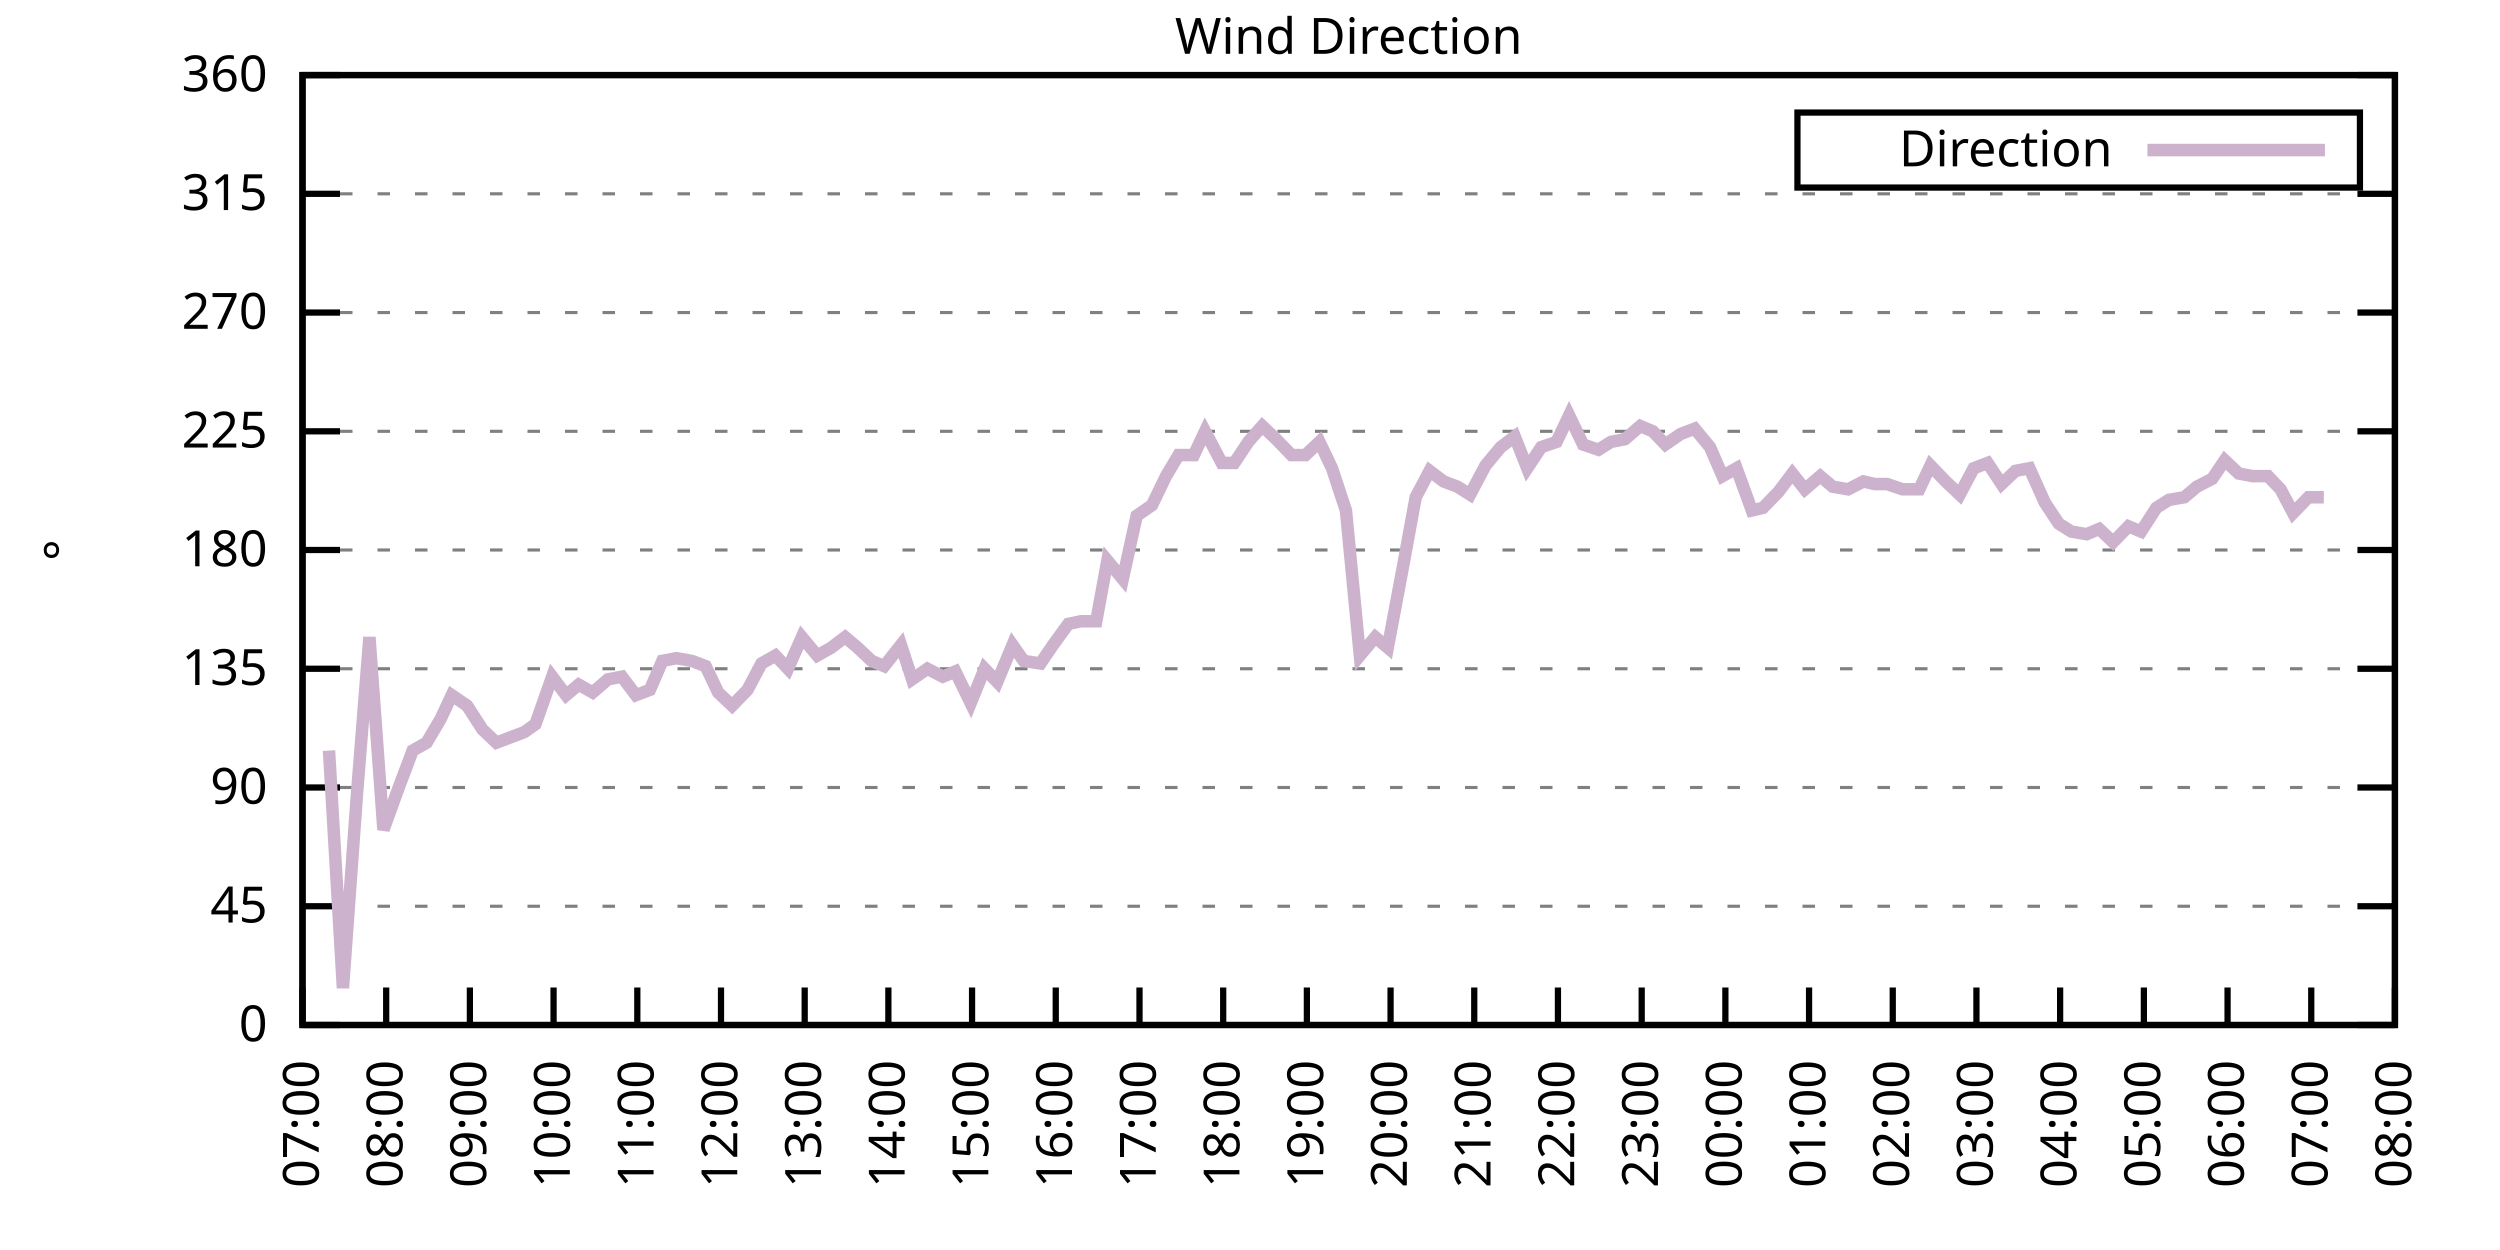
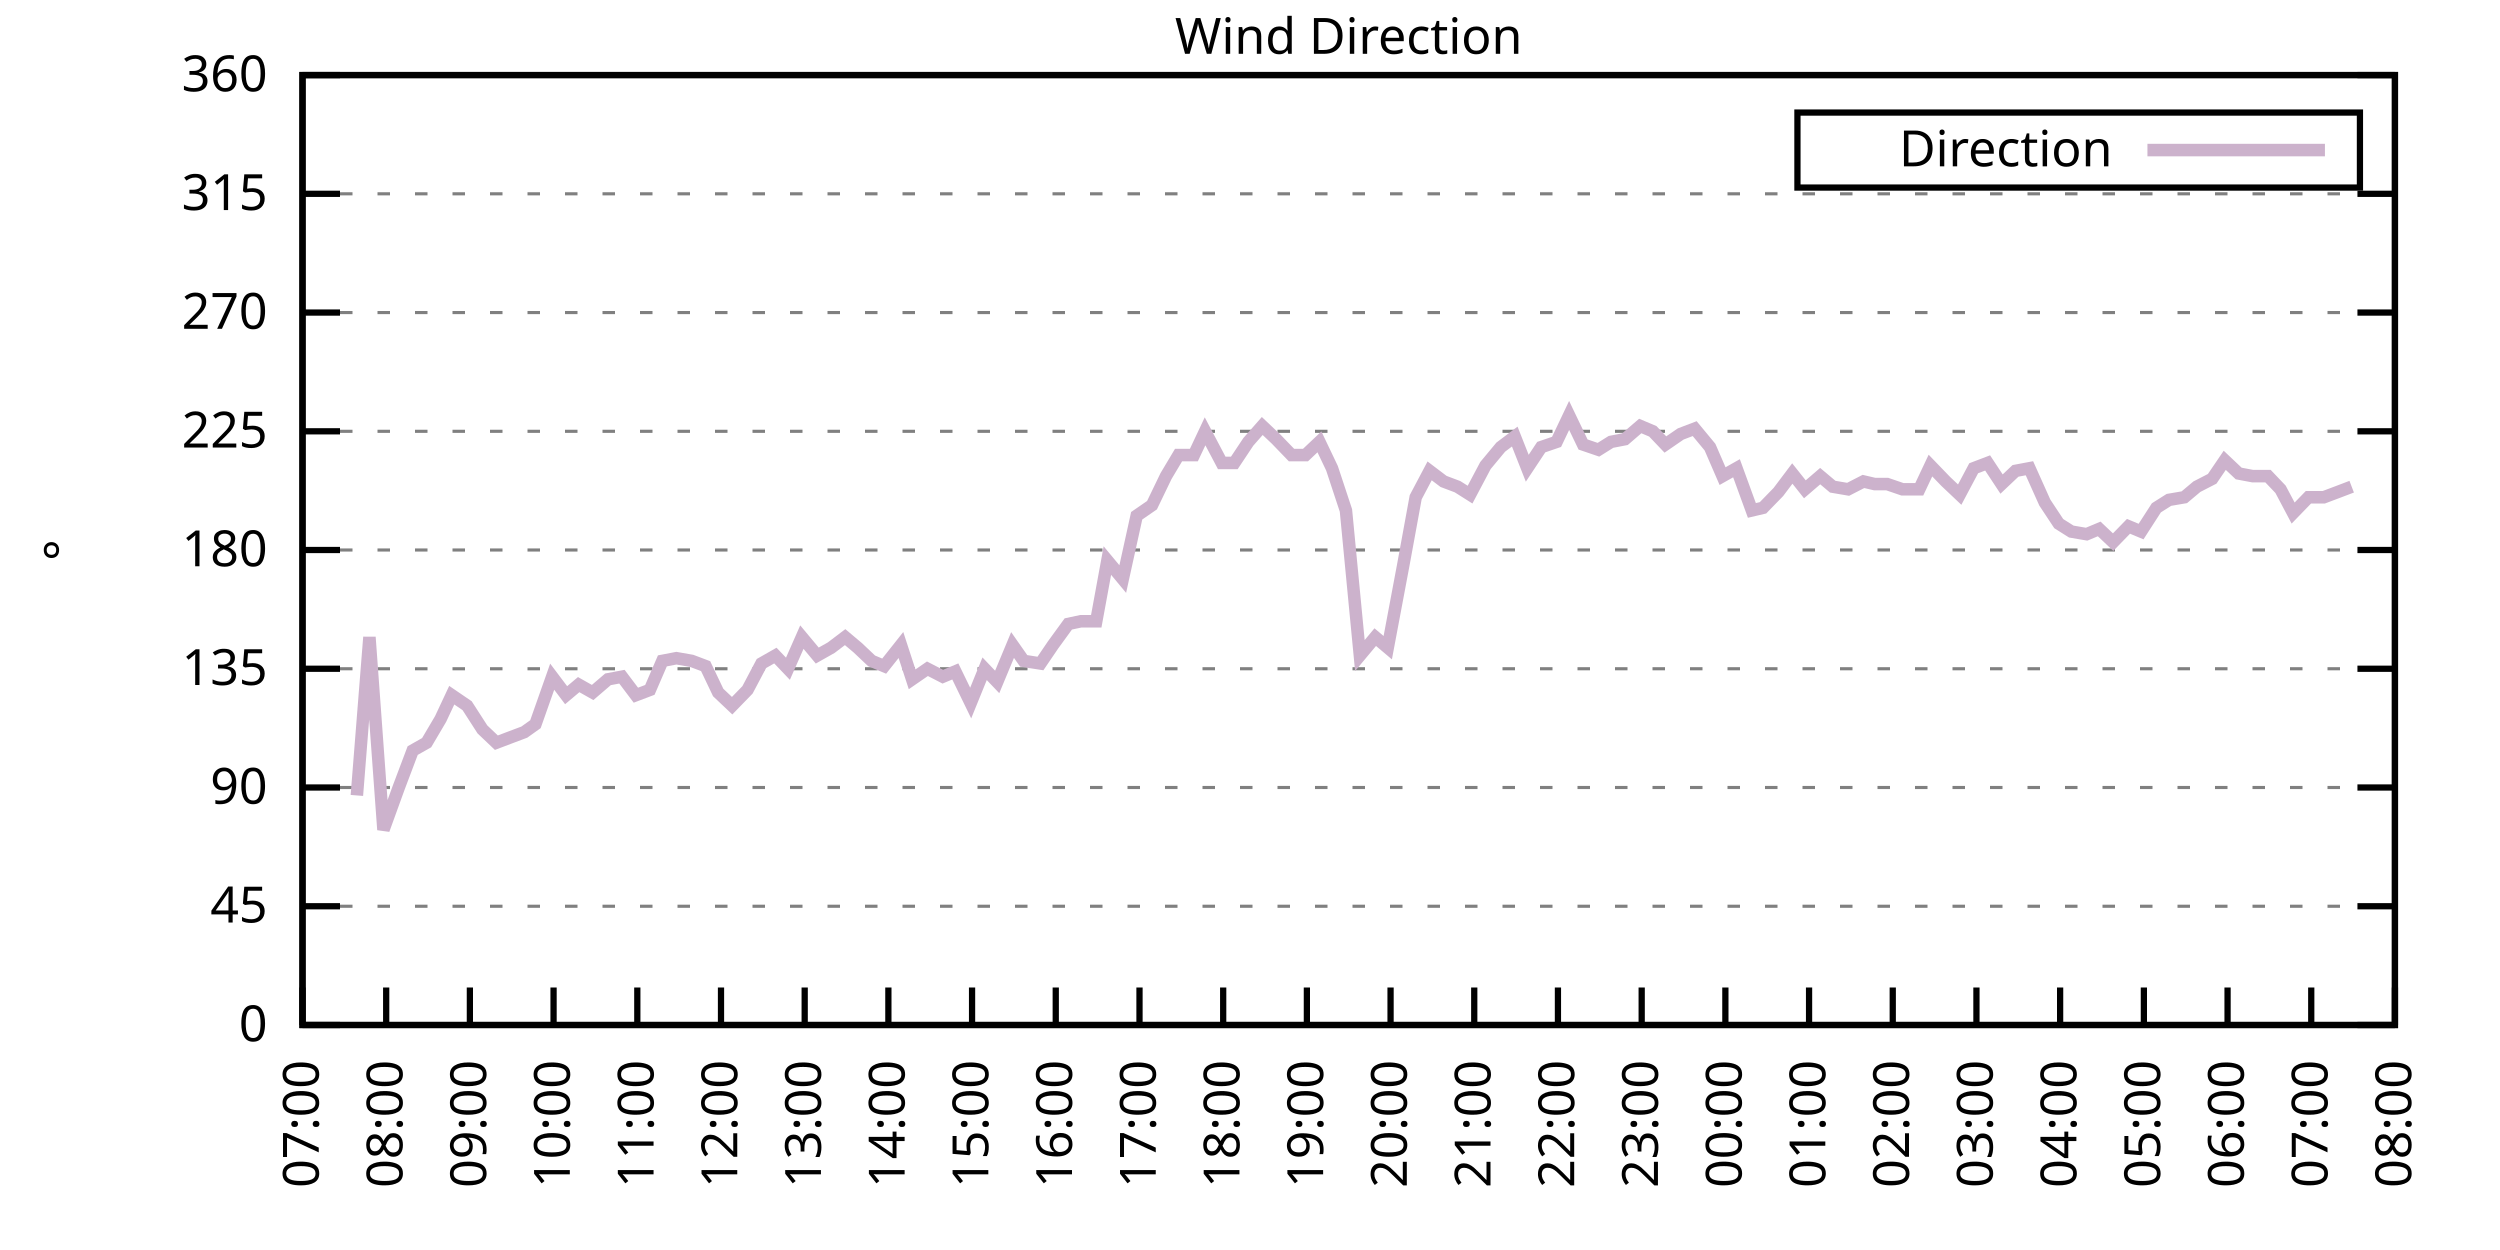
<svg xmlns="http://www.w3.org/2000/svg" xmlns:xlink="http://www.w3.org/1999/xlink" width="400" height="200" viewBox="0 0 400 200">
  <g id="gnuplot_canvas">
    <rect x="0" y="0" width="400" height="200" fill="none" />
    <defs>
      <circle id="gpDot" r="0.5" stroke-width="0.5" stroke="currentColor" />
      <path id="gpPt0" stroke-width="0.333" stroke="currentColor" d="M-1,0 h2 M0,-1 v2" />
      <path id="gpPt1" stroke-width="0.333" stroke="currentColor" d="M-1,-1 L1,1 M1,-1 L-1,1" />
      <path id="gpPt2" stroke-width="0.333" stroke="currentColor" d="M-1,0 L1,0 M0,-1 L0,1 M-1,-1 L1,1 M-1,1 L1,-1" />
      <rect id="gpPt3" stroke-width="0.333" stroke="currentColor" x="-1" y="-1" width="2" height="2" />
      <rect id="gpPt4" stroke-width="0.333" stroke="currentColor" fill="currentColor" x="-1" y="-1" width="2" height="2" />
      <circle id="gpPt5" stroke-width="0.333" stroke="currentColor" cx="0" cy="0" r="1" />
      <use xlink:href="#gpPt5" id="gpPt6" fill="currentColor" stroke="none" />
      <path id="gpPt7" stroke-width="0.333" stroke="currentColor" d="M0,-1.33 L-1.33,0.67 L1.33,0.67 z" />
      <use xlink:href="#gpPt7" id="gpPt8" fill="currentColor" stroke="none" />
      <use xlink:href="#gpPt7" id="gpPt9" stroke="currentColor" transform="rotate(180)" />
      <use xlink:href="#gpPt9" id="gpPt10" fill="currentColor" stroke="none" />
      <use xlink:href="#gpPt3" id="gpPt11" stroke="currentColor" transform="rotate(45)" />
      <use xlink:href="#gpPt11" id="gpPt12" fill="currentColor" stroke="none" />
      <path id="gpPt13" stroke-width="0.333" stroke="currentColor" d="M0,1.330 L1.265,0.411 L0.782,-1.067 L-0.782,-1.076 L-1.265,0.411 z" />
      <use xlink:href="#gpPt13" id="gpPt14" fill="currentColor" stroke="none" />
      <filter id="textbox" filterUnits="objectBoundingBox" x="0" y="0" height="1" width="1">
        <feFlood flood-color="white" flood-opacity="1" result="bgnd" />
        <feComposite in="SourceGraphic" in2="bgnd" operator="atop" />
      </filter>
      <filter id="greybox" filterUnits="objectBoundingBox" x="0" y="0" height="1" width="1">
        <feFlood flood-color="lightgrey" flood-opacity="1" result="grey" />
        <feComposite in="SourceGraphic" in2="grey" operator="atop" />
      </filter>
    </defs>
    <g fill="none" color="white" stroke="currentColor" stroke-width="1.00" stroke-linecap="butt" stroke-linejoin="miter">
</g>
    <g fill="none" color="black" stroke="currentColor" stroke-width="1.00" stroke-linecap="butt" stroke-linejoin="miter">
      <g stroke="none" shape-rendering="crispEdges">
        <polygon fill="rgb(255, 255, 255)" points="48.40,164.00 383.18,164.00 383.18,12.02 48.40,12.02 " />
      </g>
    </g>
    <g fill="none" color="black" stroke="currentColor" stroke-width="1.00" stroke-linecap="butt" stroke-linejoin="miter">
</g>
    <g fill="none" color="black" stroke="black" stroke-width="0.50" stroke-linecap="butt" stroke-linejoin="miter">
</g>
    <g fill="none" color="gray" stroke="currentColor" stroke-width="0.50" stroke-linecap="butt" stroke-linejoin="miter">
      <path stroke="gray" stroke-dasharray="2,4" class="gridline" d="M48.40,164.00 L383.19,164.00  " />
    </g>
    <g fill="none" color="gray" stroke="gray" stroke-width="1.00" stroke-linecap="butt" stroke-linejoin="miter">
</g>
    <g fill="none" color="black" stroke="currentColor" stroke-width="1.00" stroke-linecap="butt" stroke-linejoin="miter">
      <path stroke="black" d="M48.40,164.00 L54.40,164.00 M383.19,164.00 L377.19,164.00  " />
      <g transform="translate(42.80,166.60)" stroke="none" fill="black" font-family="Sans" font-size="8.00" text-anchor="end">
        <text>
          <tspan font-family="Sans"> 0</tspan>
        </text>
      </g>
    </g>
    <g fill="none" color="black" stroke="currentColor" stroke-width="1.00" stroke-linecap="butt" stroke-linejoin="miter">
</g>
    <g fill="none" color="black" stroke="black" stroke-width="0.50" stroke-linecap="butt" stroke-linejoin="miter">
</g>
    <g fill="none" color="gray" stroke="currentColor" stroke-width="0.50" stroke-linecap="butt" stroke-linejoin="miter">
      <path stroke="gray" stroke-dasharray="2,4" class="gridline" d="M48.40,145.00 L383.19,145.00  " />
    </g>
    <g fill="none" color="gray" stroke="gray" stroke-width="1.00" stroke-linecap="butt" stroke-linejoin="miter">
</g>
    <g fill="none" color="black" stroke="currentColor" stroke-width="1.00" stroke-linecap="butt" stroke-linejoin="miter">
      <path stroke="black" d="M48.40,145.00 L54.40,145.00 M383.19,145.00 L377.19,145.00  " />
      <g transform="translate(42.80,147.60)" stroke="none" fill="black" font-family="Sans" font-size="8.00" text-anchor="end">
        <text>
          <tspan font-family="Sans"> 45</tspan>
        </text>
      </g>
    </g>
    <g fill="none" color="black" stroke="currentColor" stroke-width="1.00" stroke-linecap="butt" stroke-linejoin="miter">
</g>
    <g fill="none" color="black" stroke="black" stroke-width="0.50" stroke-linecap="butt" stroke-linejoin="miter">
</g>
    <g fill="none" color="gray" stroke="currentColor" stroke-width="0.50" stroke-linecap="butt" stroke-linejoin="miter">
      <path stroke="gray" stroke-dasharray="2,4" class="gridline" d="M48.40,126.00 L383.19,126.00  " />
    </g>
    <g fill="none" color="gray" stroke="gray" stroke-width="1.00" stroke-linecap="butt" stroke-linejoin="miter">
</g>
    <g fill="none" color="black" stroke="currentColor" stroke-width="1.00" stroke-linecap="butt" stroke-linejoin="miter">
      <path stroke="black" d="M48.40,126.00 L54.40,126.00 M383.19,126.00 L377.19,126.00  " />
      <g transform="translate(42.80,128.60)" stroke="none" fill="black" font-family="Sans" font-size="8.00" text-anchor="end">
        <text>
          <tspan font-family="Sans"> 90</tspan>
        </text>
      </g>
    </g>
    <g fill="none" color="black" stroke="currentColor" stroke-width="1.00" stroke-linecap="butt" stroke-linejoin="miter">
</g>
    <g fill="none" color="black" stroke="black" stroke-width="0.50" stroke-linecap="butt" stroke-linejoin="miter">
</g>
    <g fill="none" color="gray" stroke="currentColor" stroke-width="0.50" stroke-linecap="butt" stroke-linejoin="miter">
      <path stroke="gray" stroke-dasharray="2,4" class="gridline" d="M48.40,107.00 L383.19,107.00  " />
    </g>
    <g fill="none" color="gray" stroke="gray" stroke-width="1.00" stroke-linecap="butt" stroke-linejoin="miter">
</g>
    <g fill="none" color="black" stroke="currentColor" stroke-width="1.00" stroke-linecap="butt" stroke-linejoin="miter">
      <path stroke="black" d="M48.40,107.00 L54.40,107.00 M383.19,107.00 L377.19,107.00  " />
      <g transform="translate(42.80,109.60)" stroke="none" fill="black" font-family="Sans" font-size="8.00" text-anchor="end">
        <text>
          <tspan font-family="Sans"> 135</tspan>
        </text>
      </g>
    </g>
    <g fill="none" color="black" stroke="currentColor" stroke-width="1.00" stroke-linecap="butt" stroke-linejoin="miter">
</g>
    <g fill="none" color="black" stroke="black" stroke-width="0.50" stroke-linecap="butt" stroke-linejoin="miter">
</g>
    <g fill="none" color="gray" stroke="currentColor" stroke-width="0.50" stroke-linecap="butt" stroke-linejoin="miter">
      <path stroke="gray" stroke-dasharray="2,4" class="gridline" d="M48.40,88.00 L383.19,88.00  " />
    </g>
    <g fill="none" color="gray" stroke="gray" stroke-width="1.00" stroke-linecap="butt" stroke-linejoin="miter">
</g>
    <g fill="none" color="black" stroke="currentColor" stroke-width="1.00" stroke-linecap="butt" stroke-linejoin="miter">
      <path stroke="black" d="M48.40,88.00 L54.40,88.00 M383.19,88.00 L377.19,88.00  " />
      <g transform="translate(42.80,90.60)" stroke="none" fill="black" font-family="Sans" font-size="8.00" text-anchor="end">
        <text>
          <tspan font-family="Sans"> 180</tspan>
        </text>
      </g>
    </g>
    <g fill="none" color="black" stroke="currentColor" stroke-width="1.00" stroke-linecap="butt" stroke-linejoin="miter">
</g>
    <g fill="none" color="black" stroke="black" stroke-width="0.50" stroke-linecap="butt" stroke-linejoin="miter">
</g>
    <g fill="none" color="gray" stroke="currentColor" stroke-width="0.50" stroke-linecap="butt" stroke-linejoin="miter">
      <path stroke="gray" stroke-dasharray="2,4" class="gridline" d="M48.40,69.01 L383.19,69.01  " />
    </g>
    <g fill="none" color="gray" stroke="gray" stroke-width="1.00" stroke-linecap="butt" stroke-linejoin="miter">
</g>
    <g fill="none" color="black" stroke="currentColor" stroke-width="1.00" stroke-linecap="butt" stroke-linejoin="miter">
      <path stroke="black" d="M48.40,69.01 L54.40,69.01 M383.19,69.01 L377.19,69.01  " />
      <g transform="translate(42.80,71.61)" stroke="none" fill="black" font-family="Sans" font-size="8.00" text-anchor="end">
        <text>
          <tspan font-family="Sans"> 225</tspan>
        </text>
      </g>
    </g>
    <g fill="none" color="black" stroke="currentColor" stroke-width="1.00" stroke-linecap="butt" stroke-linejoin="miter">
</g>
    <g fill="none" color="black" stroke="black" stroke-width="0.50" stroke-linecap="butt" stroke-linejoin="miter">
</g>
    <g fill="none" color="gray" stroke="currentColor" stroke-width="0.50" stroke-linecap="butt" stroke-linejoin="miter">
      <path stroke="gray" stroke-dasharray="2,4" class="gridline" d="M48.40,50.01 L383.19,50.01  " />
    </g>
    <g fill="none" color="gray" stroke="gray" stroke-width="1.00" stroke-linecap="butt" stroke-linejoin="miter">
</g>
    <g fill="none" color="black" stroke="currentColor" stroke-width="1.00" stroke-linecap="butt" stroke-linejoin="miter">
      <path stroke="black" d="M48.40,50.01 L54.40,50.01 M383.19,50.01 L377.19,50.01  " />
      <g transform="translate(42.80,52.61)" stroke="none" fill="black" font-family="Sans" font-size="8.00" text-anchor="end">
        <text>
          <tspan font-family="Sans"> 270</tspan>
        </text>
      </g>
    </g>
    <g fill="none" color="black" stroke="currentColor" stroke-width="1.00" stroke-linecap="butt" stroke-linejoin="miter">
</g>
    <g fill="none" color="black" stroke="black" stroke-width="0.50" stroke-linecap="butt" stroke-linejoin="miter">
</g>
    <g fill="none" color="gray" stroke="currentColor" stroke-width="0.50" stroke-linecap="butt" stroke-linejoin="miter">
      <path stroke="gray" stroke-dasharray="2,4" class="gridline" d="M48.40,31.01 L383.19,31.01  " />
    </g>
    <g fill="none" color="gray" stroke="gray" stroke-width="1.00" stroke-linecap="butt" stroke-linejoin="miter">
</g>
    <g fill="none" color="black" stroke="currentColor" stroke-width="1.00" stroke-linecap="butt" stroke-linejoin="miter">
      <path stroke="black" d="M48.40,31.01 L54.40,31.01 M383.19,31.01 L377.19,31.01  " />
      <g transform="translate(42.80,33.61)" stroke="none" fill="black" font-family="Sans" font-size="8.00" text-anchor="end">
        <text>
          <tspan font-family="Sans"> 315</tspan>
        </text>
      </g>
    </g>
    <g fill="none" color="black" stroke="currentColor" stroke-width="1.00" stroke-linecap="butt" stroke-linejoin="miter">
</g>
    <g fill="none" color="black" stroke="black" stroke-width="0.50" stroke-linecap="butt" stroke-linejoin="miter">
</g>
    <g fill="none" color="gray" stroke="currentColor" stroke-width="0.50" stroke-linecap="butt" stroke-linejoin="miter">
      <path stroke="gray" stroke-dasharray="2,4" class="gridline" d="M48.40,12.01 L383.19,12.01  " />
    </g>
    <g fill="none" color="gray" stroke="gray" stroke-width="1.00" stroke-linecap="butt" stroke-linejoin="miter">
</g>
    <g fill="none" color="black" stroke="currentColor" stroke-width="1.00" stroke-linecap="butt" stroke-linejoin="miter">
      <path stroke="black" d="M48.40,12.01 L54.40,12.01 M383.19,12.01 L377.19,12.01  " />
      <g transform="translate(42.80,14.61)" stroke="none" fill="black" font-family="Sans" font-size="8.00" text-anchor="end">
        <text>
          <tspan font-family="Sans"> 360</tspan>
        </text>
      </g>
    </g>
    <g fill="none" color="black" stroke="currentColor" stroke-width="1.00" stroke-linecap="butt" stroke-linejoin="miter">
      <path stroke="black" d="M48.40,164.00 L48.40,158.00  " />
      <g transform="translate(51.00,169.60) rotate(270.00)" stroke="none" fill="black" font-family="Sans" font-size="8.00" text-anchor="end">
        <text>
          <tspan font-family="Sans">07:00</tspan>
        </text>
      </g>
    </g>
    <g fill="none" color="black" stroke="currentColor" stroke-width="1.00" stroke-linecap="butt" stroke-linejoin="miter">
      <path stroke="black" d="M61.79,164.00 L61.79,158.00  " />
      <g transform="translate(64.39,169.60) rotate(270.00)" stroke="none" fill="black" font-family="Sans" font-size="8.00" text-anchor="end">
        <text>
          <tspan font-family="Sans">08:00</tspan>
        </text>
      </g>
    </g>
    <g fill="none" color="black" stroke="currentColor" stroke-width="1.00" stroke-linecap="butt" stroke-linejoin="miter">
      <path stroke="black" d="M75.18,164.00 L75.18,158.00  " />
      <g transform="translate(77.78,169.60) rotate(270.00)" stroke="none" fill="black" font-family="Sans" font-size="8.00" text-anchor="end">
        <text>
          <tspan font-family="Sans">09:00</tspan>
        </text>
      </g>
    </g>
    <g fill="none" color="black" stroke="currentColor" stroke-width="1.00" stroke-linecap="butt" stroke-linejoin="miter">
      <path stroke="black" d="M88.57,164.00 L88.57,158.00  " />
      <g transform="translate(91.17,169.60) rotate(270.00)" stroke="none" fill="black" font-family="Sans" font-size="8.00" text-anchor="end">
        <text>
          <tspan font-family="Sans">10:00</tspan>
        </text>
      </g>
    </g>
    <g fill="none" color="black" stroke="currentColor" stroke-width="1.00" stroke-linecap="butt" stroke-linejoin="miter">
      <path stroke="black" d="M101.97,164.00 L101.97,158.00  " />
      <g transform="translate(104.57,169.60) rotate(270.00)" stroke="none" fill="black" font-family="Sans" font-size="8.00" text-anchor="end">
        <text>
          <tspan font-family="Sans">11:00</tspan>
        </text>
      </g>
    </g>
    <g fill="none" color="black" stroke="currentColor" stroke-width="1.00" stroke-linecap="butt" stroke-linejoin="miter">
      <path stroke="black" d="M115.36,164.00 L115.36,158.00  " />
      <g transform="translate(117.96,169.60) rotate(270.00)" stroke="none" fill="black" font-family="Sans" font-size="8.00" text-anchor="end">
        <text>
          <tspan font-family="Sans">12:00</tspan>
        </text>
      </g>
    </g>
    <g fill="none" color="black" stroke="currentColor" stroke-width="1.00" stroke-linecap="butt" stroke-linejoin="miter">
      <path stroke="black" d="M128.75,164.00 L128.75,158.00  " />
      <g transform="translate(131.35,169.60) rotate(270.00)" stroke="none" fill="black" font-family="Sans" font-size="8.00" text-anchor="end">
        <text>
          <tspan font-family="Sans">13:00</tspan>
        </text>
      </g>
    </g>
    <g fill="none" color="black" stroke="currentColor" stroke-width="1.00" stroke-linecap="butt" stroke-linejoin="miter">
      <path stroke="black" d="M142.14,164.00 L142.14,158.00  " />
      <g transform="translate(144.74,169.60) rotate(270.00)" stroke="none" fill="black" font-family="Sans" font-size="8.00" text-anchor="end">
        <text>
          <tspan font-family="Sans">14:00</tspan>
        </text>
      </g>
    </g>
    <g fill="none" color="black" stroke="currentColor" stroke-width="1.00" stroke-linecap="butt" stroke-linejoin="miter">
      <path stroke="black" d="M155.53,164.00 L155.53,158.00  " />
      <g transform="translate(158.13,169.60) rotate(270.00)" stroke="none" fill="black" font-family="Sans" font-size="8.00" text-anchor="end">
        <text>
          <tspan font-family="Sans">15:00</tspan>
        </text>
      </g>
    </g>
    <g fill="none" color="black" stroke="currentColor" stroke-width="1.00" stroke-linecap="butt" stroke-linejoin="miter">
      <path stroke="black" d="M168.92,164.00 L168.92,158.00  " />
      <g transform="translate(171.52,169.60) rotate(270.00)" stroke="none" fill="black" font-family="Sans" font-size="8.00" text-anchor="end">
        <text>
          <tspan font-family="Sans">16:00</tspan>
        </text>
      </g>
    </g>
    <g fill="none" color="black" stroke="currentColor" stroke-width="1.00" stroke-linecap="butt" stroke-linejoin="miter">
      <path stroke="black" d="M182.32,164.00 L182.32,158.00  " />
      <g transform="translate(184.92,169.60) rotate(270.00)" stroke="none" fill="black" font-family="Sans" font-size="8.00" text-anchor="end">
        <text>
          <tspan font-family="Sans">17:00</tspan>
        </text>
      </g>
    </g>
    <g fill="none" color="black" stroke="currentColor" stroke-width="1.00" stroke-linecap="butt" stroke-linejoin="miter">
      <path stroke="black" d="M195.71,164.00 L195.71,158.00  " />
      <g transform="translate(198.31,169.60) rotate(270.00)" stroke="none" fill="black" font-family="Sans" font-size="8.00" text-anchor="end">
        <text>
          <tspan font-family="Sans">18:00</tspan>
        </text>
      </g>
    </g>
    <g fill="none" color="black" stroke="currentColor" stroke-width="1.00" stroke-linecap="butt" stroke-linejoin="miter">
      <path stroke="black" d="M209.10,164.00 L209.10,158.00  " />
      <g transform="translate(211.70,169.60) rotate(270.00)" stroke="none" fill="black" font-family="Sans" font-size="8.00" text-anchor="end">
        <text>
          <tspan font-family="Sans">19:00</tspan>
        </text>
      </g>
    </g>
    <g fill="none" color="black" stroke="currentColor" stroke-width="1.00" stroke-linecap="butt" stroke-linejoin="miter">
      <path stroke="black" d="M222.49,164.00 L222.49,158.00  " />
      <g transform="translate(225.09,169.60) rotate(270.00)" stroke="none" fill="black" font-family="Sans" font-size="8.00" text-anchor="end">
        <text>
          <tspan font-family="Sans">20:00</tspan>
        </text>
      </g>
    </g>
    <g fill="none" color="black" stroke="currentColor" stroke-width="1.00" stroke-linecap="butt" stroke-linejoin="miter">
      <path stroke="black" d="M235.88,164.00 L235.88,158.00  " />
      <g transform="translate(238.48,169.60) rotate(270.00)" stroke="none" fill="black" font-family="Sans" font-size="8.00" text-anchor="end">
        <text>
          <tspan font-family="Sans">21:00</tspan>
        </text>
      </g>
    </g>
    <g fill="none" color="black" stroke="currentColor" stroke-width="1.00" stroke-linecap="butt" stroke-linejoin="miter">
      <path stroke="black" d="M249.27,164.00 L249.27,158.00  " />
      <g transform="translate(251.87,169.60) rotate(270.00)" stroke="none" fill="black" font-family="Sans" font-size="8.00" text-anchor="end">
        <text>
          <tspan font-family="Sans">22:00</tspan>
        </text>
      </g>
    </g>
    <g fill="none" color="black" stroke="currentColor" stroke-width="1.00" stroke-linecap="butt" stroke-linejoin="miter">
      <path stroke="black" d="M262.67,164.00 L262.67,158.00  " />
      <g transform="translate(265.27,169.60) rotate(270.00)" stroke="none" fill="black" font-family="Sans" font-size="8.00" text-anchor="end">
        <text>
          <tspan font-family="Sans">23:00</tspan>
        </text>
      </g>
    </g>
    <g fill="none" color="black" stroke="currentColor" stroke-width="1.00" stroke-linecap="butt" stroke-linejoin="miter">
      <path stroke="black" d="M276.06,164.00 L276.06,158.00  " />
      <g transform="translate(278.66,169.60) rotate(270.00)" stroke="none" fill="black" font-family="Sans" font-size="8.00" text-anchor="end">
        <text>
          <tspan font-family="Sans">00:00</tspan>
        </text>
      </g>
    </g>
    <g fill="none" color="black" stroke="currentColor" stroke-width="1.00" stroke-linecap="butt" stroke-linejoin="miter">
      <path stroke="black" d="M289.45,164.00 L289.45,158.00  " />
      <g transform="translate(292.05,169.60) rotate(270.00)" stroke="none" fill="black" font-family="Sans" font-size="8.00" text-anchor="end">
        <text>
          <tspan font-family="Sans">01:00</tspan>
        </text>
      </g>
    </g>
    <g fill="none" color="black" stroke="currentColor" stroke-width="1.00" stroke-linecap="butt" stroke-linejoin="miter">
      <path stroke="black" d="M302.84,164.00 L302.84,158.00  " />
      <g transform="translate(305.44,169.60) rotate(270.00)" stroke="none" fill="black" font-family="Sans" font-size="8.00" text-anchor="end">
        <text>
          <tspan font-family="Sans">02:00</tspan>
        </text>
      </g>
    </g>
    <g fill="none" color="black" stroke="currentColor" stroke-width="1.00" stroke-linecap="butt" stroke-linejoin="miter">
      <path stroke="black" d="M316.23,164.00 L316.23,158.00  " />
      <g transform="translate(318.83,169.60) rotate(270.00)" stroke="none" fill="black" font-family="Sans" font-size="8.00" text-anchor="end">
        <text>
          <tspan font-family="Sans">03:00</tspan>
        </text>
      </g>
    </g>
    <g fill="none" color="black" stroke="currentColor" stroke-width="1.00" stroke-linecap="butt" stroke-linejoin="miter">
      <path stroke="black" d="M329.62,164.00 L329.62,158.00  " />
      <g transform="translate(332.22,169.60) rotate(270.00)" stroke="none" fill="black" font-family="Sans" font-size="8.00" text-anchor="end">
        <text>
          <tspan font-family="Sans">04:00</tspan>
        </text>
      </g>
    </g>
    <g fill="none" color="black" stroke="currentColor" stroke-width="1.00" stroke-linecap="butt" stroke-linejoin="miter">
      <path stroke="black" d="M343.02,164.00 L343.02,158.00  " />
      <g transform="translate(345.62,169.60) rotate(270.00)" stroke="none" fill="black" font-family="Sans" font-size="8.00" text-anchor="end">
        <text>
          <tspan font-family="Sans">05:00</tspan>
        </text>
      </g>
    </g>
    <g fill="none" color="black" stroke="currentColor" stroke-width="1.00" stroke-linecap="butt" stroke-linejoin="miter">
      <path stroke="black" d="M356.41,164.00 L356.41,158.00  " />
      <g transform="translate(359.01,169.60) rotate(270.00)" stroke="none" fill="black" font-family="Sans" font-size="8.00" text-anchor="end">
        <text>
          <tspan font-family="Sans">06:00</tspan>
        </text>
      </g>
    </g>
    <g fill="none" color="black" stroke="currentColor" stroke-width="1.00" stroke-linecap="butt" stroke-linejoin="miter">
      <path stroke="black" d="M369.80,164.00 L369.80,158.00  " />
      <g transform="translate(372.40,169.60) rotate(270.00)" stroke="none" fill="black" font-family="Sans" font-size="8.00" text-anchor="end">
        <text>
          <tspan font-family="Sans">07:00</tspan>
        </text>
      </g>
    </g>
    <g fill="none" color="black" stroke="currentColor" stroke-width="1.00" stroke-linecap="butt" stroke-linejoin="miter">
      <path stroke="black" d="M383.19,164.00 L383.19,158.00  " />
      <g transform="translate(385.79,169.60) rotate(270.00)" stroke="none" fill="black" font-family="Sans" font-size="8.00" text-anchor="end">
        <text>
          <tspan font-family="Sans">08:00</tspan>
        </text>
      </g>
    </g>
    <g fill="none" color="black" stroke="currentColor" stroke-width="1.00" stroke-linecap="butt" stroke-linejoin="miter">
</g>
    <g fill="none" color="black" stroke="currentColor" stroke-width="1.00" stroke-linecap="butt" stroke-linejoin="miter">
      <path stroke="black" d="M48.40,12.01 L48.40,164.00 L383.19,164.00 L383.19,12.01 L48.40,12.01 Z  " />
    </g>
    <g fill="none" color="black" stroke="currentColor" stroke-width="1.00" stroke-linecap="butt" stroke-linejoin="miter">
</g>
    <g fill="none" color="black" stroke="currentColor" stroke-width="1.00" stroke-linecap="butt" stroke-linejoin="miter">
      <path stroke="black" d="M287.59,30.01 L287.59,18.01 L377.59,18.01 L377.59,30.01 L287.59,30.01 Z  " />
    </g>
    <g id="Wind_direction_plot_1">
      <g fill="none" color="white" stroke="black" stroke-width="2.00" stroke-linecap="butt" stroke-linejoin="miter">
</g>
      <g fill="none" color="black" stroke="currentColor" stroke-width="2.00" stroke-linecap="butt" stroke-linejoin="miter">
        <g transform="translate(337.99,26.61)" stroke="none" fill="black" font-family="Sans" font-size="8.00" text-anchor="end">
          <text>
            <tspan font-family="Sans">Direction</tspan>
          </text>
        </g>
      </g>
      <g fill="none" color="black" stroke="currentColor" stroke-width="2.00" stroke-linecap="butt" stroke-linejoin="miter">
-         <path stroke="rgb(204, 178, 204)" d="M343.59,24.01 L371.99,24.01 M52.64,120.09 L54.87,158.09 L57.10,127.27 L59.11,101.94 L61.35,132.76 L63.80,126.00   L66.03,120.09 L68.26,118.83 L70.50,115.03 L72.28,111.23 L74.74,112.91 L77.19,116.71 L79.42,118.83 L81.66,117.98   L83.89,117.14 L85.67,115.87 L88.35,108.27 L90.58,111.23 L92.59,109.54 L94.82,110.80 L97.28,108.69 L99.51,108.27   L101.74,111.23 L103.98,110.38 L105.98,105.74 L108.22,105.31 L110.67,105.74 L112.90,106.58 L114.91,110.80 L117.14,112.91   L119.60,110.38 L121.83,106.16 L124.06,104.89 L126.07,107.00 L128.30,101.94 L130.76,104.89 L132.99,103.63 L135.22,101.94   L137.23,103.63 L139.46,105.74 L141.47,106.58 L144.15,103.20 L145.94,108.69 L148.39,107.00 L150.85,108.27 L152.85,107.43   L155.31,112.49 L157.54,107.00 L159.55,109.11 L162.01,103.20 L163.79,105.74 L166.47,106.16 L168.48,103.20 L170.93,99.83   L172.94,99.40 L175.40,99.40 L177.18,89.69 L179.64,92.65 L181.87,82.52 L184.32,80.83 L186.56,76.18 L188.57,72.81   L191.02,72.81 L192.81,69.01 L195.48,74.07 L197.49,74.07 L199.73,70.70 L201.96,68.16 L204.19,70.27 L206.64,72.81   L208.88,72.81 L211.11,70.70 L213.12,74.92 L215.35,81.67 L217.58,104.89 L220.04,101.94 L222.04,103.63 L224.50,90.54   L226.51,79.56 L228.74,75.34 L230.97,77.03 L233.20,77.87 L235.21,79.14 L237.67,74.49 L240.12,71.54 L242.36,69.85   L244.36,74.92 L246.60,71.54 L249.05,70.70 L251.06,66.47 L253.29,71.12 L255.75,71.96 L257.76,70.70 L259.99,70.27   L262.44,68.16 L264.45,69.01 L266.46,71.12 L268.92,69.43 L271.15,68.58 L273.60,71.54 L275.61,76.18 L277.84,74.92   L280.30,81.67 L282.08,81.25 L284.54,78.72 L286.77,75.76 L288.78,78.29 L291.23,76.18 L293.24,77.87 L295.70,78.29   L298.15,77.03 L299.94,77.45 L301.95,77.45 L304.40,78.29 L307.08,78.29 L308.87,74.49 L311.32,77.03 L313.55,79.14   L315.79,74.92 L318.02,74.07 L320.25,77.45 L322.48,75.34 L324.71,74.92 L327.17,80.41 L329.40,83.78 L331.41,85.05   L333.86,85.47 L335.87,84.63 L338.10,86.74 L340.56,84.21 L342.57,85.05 L345.02,81.25 L347.03,79.98 L349.49,79.56   L351.50,77.87 L353.95,76.61 L355.96,73.65 L358.19,75.76 L360.42,76.18 L362.88,76.18 L364.89,78.29 L366.90,82.09   L369.35,79.56 L371.81,79.56  " />
+         <path stroke="rgb(204, 178, 204)" d="M343.59,24.01 L371.99,24.01 M57.10,127.27 L59.11,101.94 L61.35,132.76 L63.80,126.00 L66.03,120.09 L68.26,118.83   L70.50,115.03 L72.28,111.23 L74.74,112.91 L77.19,116.71 L79.42,118.83 L81.66,117.98 L83.89,117.14 L85.67,115.87   L88.35,108.27 L90.58,111.23 L92.59,109.54 L94.82,110.80 L97.28,108.69 L99.51,108.27 L101.74,111.23 L103.98,110.38   L105.98,105.74 L108.22,105.31 L110.67,105.74 L112.90,106.58 L114.91,110.80 L117.14,112.91 L119.60,110.38 L121.83,106.16   L124.06,104.89 L126.07,107.00 L128.30,101.94 L130.76,104.89 L132.99,103.63 L135.22,101.94 L137.23,103.63 L139.46,105.74   L141.47,106.58 L144.15,103.20 L145.94,108.69 L148.39,107.00 L150.85,108.27 L152.85,107.43 L155.31,112.49 L157.54,107.00   L159.55,109.11 L162.01,103.20 L163.79,105.74 L166.47,106.16 L168.48,103.20 L170.93,99.83 L172.94,99.40 L175.40,99.40   L177.18,89.69 L179.64,92.65 L181.87,82.52 L184.32,80.83 L186.56,76.18 L188.57,72.81 L191.02,72.81 L192.81,69.01   L195.48,74.07 L197.49,74.07 L199.73,70.70 L201.96,68.16 L204.19,70.27 L206.64,72.81 L208.88,72.81 L211.11,70.70   L213.12,74.92 L215.35,81.67 L217.58,104.89 L220.04,101.94 L222.04,103.63 L224.50,90.54 L226.51,79.56 L228.74,75.34   L230.97,77.03 L233.20,77.87 L235.21,79.14 L237.67,74.49 L240.12,71.54 L242.36,69.85 L244.36,74.92 L246.60,71.54   L249.05,70.70 L251.06,66.47 L253.29,71.12 L255.75,71.96 L257.76,70.70 L259.99,70.27 L262.44,68.16 L264.45,69.01   L266.46,71.12 L268.92,69.43 L271.15,68.58 L273.60,71.54 L275.61,76.18 L277.84,74.92 L280.30,81.67 L282.08,81.25   L284.54,78.72 L286.77,75.76 L288.78,78.29 L291.23,76.18 L293.24,77.87 L295.70,78.29 L298.15,77.03 L299.94,77.45   L301.95,77.45 L304.40,78.29 L307.08,78.29 L308.87,74.49 L311.32,77.03 L313.55,79.14 L315.79,74.92 L318.02,74.07   L320.25,77.45 L322.48,75.34 L324.71,74.92 L327.17,80.41 L329.40,83.78 L331.41,85.05 L333.86,85.47 L335.87,84.63   L338.10,86.74 L340.56,84.21 L342.57,85.05 L345.02,81.25 L347.03,79.98 L349.49,79.56 L351.50,77.87 L353.95,76.61   L355.96,73.65 L358.19,75.76 L360.42,76.18 L362.88,76.18 L364.89,78.29 L366.90,82.09 L369.35,79.56 L371.81,79.56   L374.04,78.72 L376.27,77.87  " />
      </g>
    </g>
    <g fill="none" color="black" stroke="currentColor" stroke-width="2.00" stroke-linecap="butt" stroke-linejoin="miter">
</g>
    <g fill="none" color="black" stroke="black" stroke-width="1.00" stroke-linecap="butt" stroke-linejoin="miter">
</g>
    <g fill="none" color="black" stroke="currentColor" stroke-width="1.00" stroke-linecap="butt" stroke-linejoin="miter">
      <path stroke="black" d="M48.40,12.01 L48.40,164.00 L383.19,164.00 L383.19,12.01 L48.40,12.01 Z  " />
      <g transform="translate(12.80,88.01) rotate(270.00)" stroke="none" fill="black" font-family="Sans" font-size="8.00" text-anchor="middle">
        <text>
          <tspan font-family="Sans">°</tspan>
        </text>
      </g>
    </g>
    <g fill="none" color="black" stroke="currentColor" stroke-width="1.00" stroke-linecap="butt" stroke-linejoin="miter">
</g>
    <g fill="none" color="black" stroke="currentColor" stroke-width="1.00" stroke-linecap="butt" stroke-linejoin="miter">
      <g transform="translate(215.79,8.61)" stroke="none" fill="black" font-family="Sans" font-size="8.00" text-anchor="middle">
        <text>
          <tspan font-family="Sans">Wind Direction</tspan>
        </text>
      </g>
    </g>
    <g fill="none" color="black" stroke="currentColor" stroke-width="1.00" stroke-linecap="butt" stroke-linejoin="miter">
</g>
  </g>
</svg>
